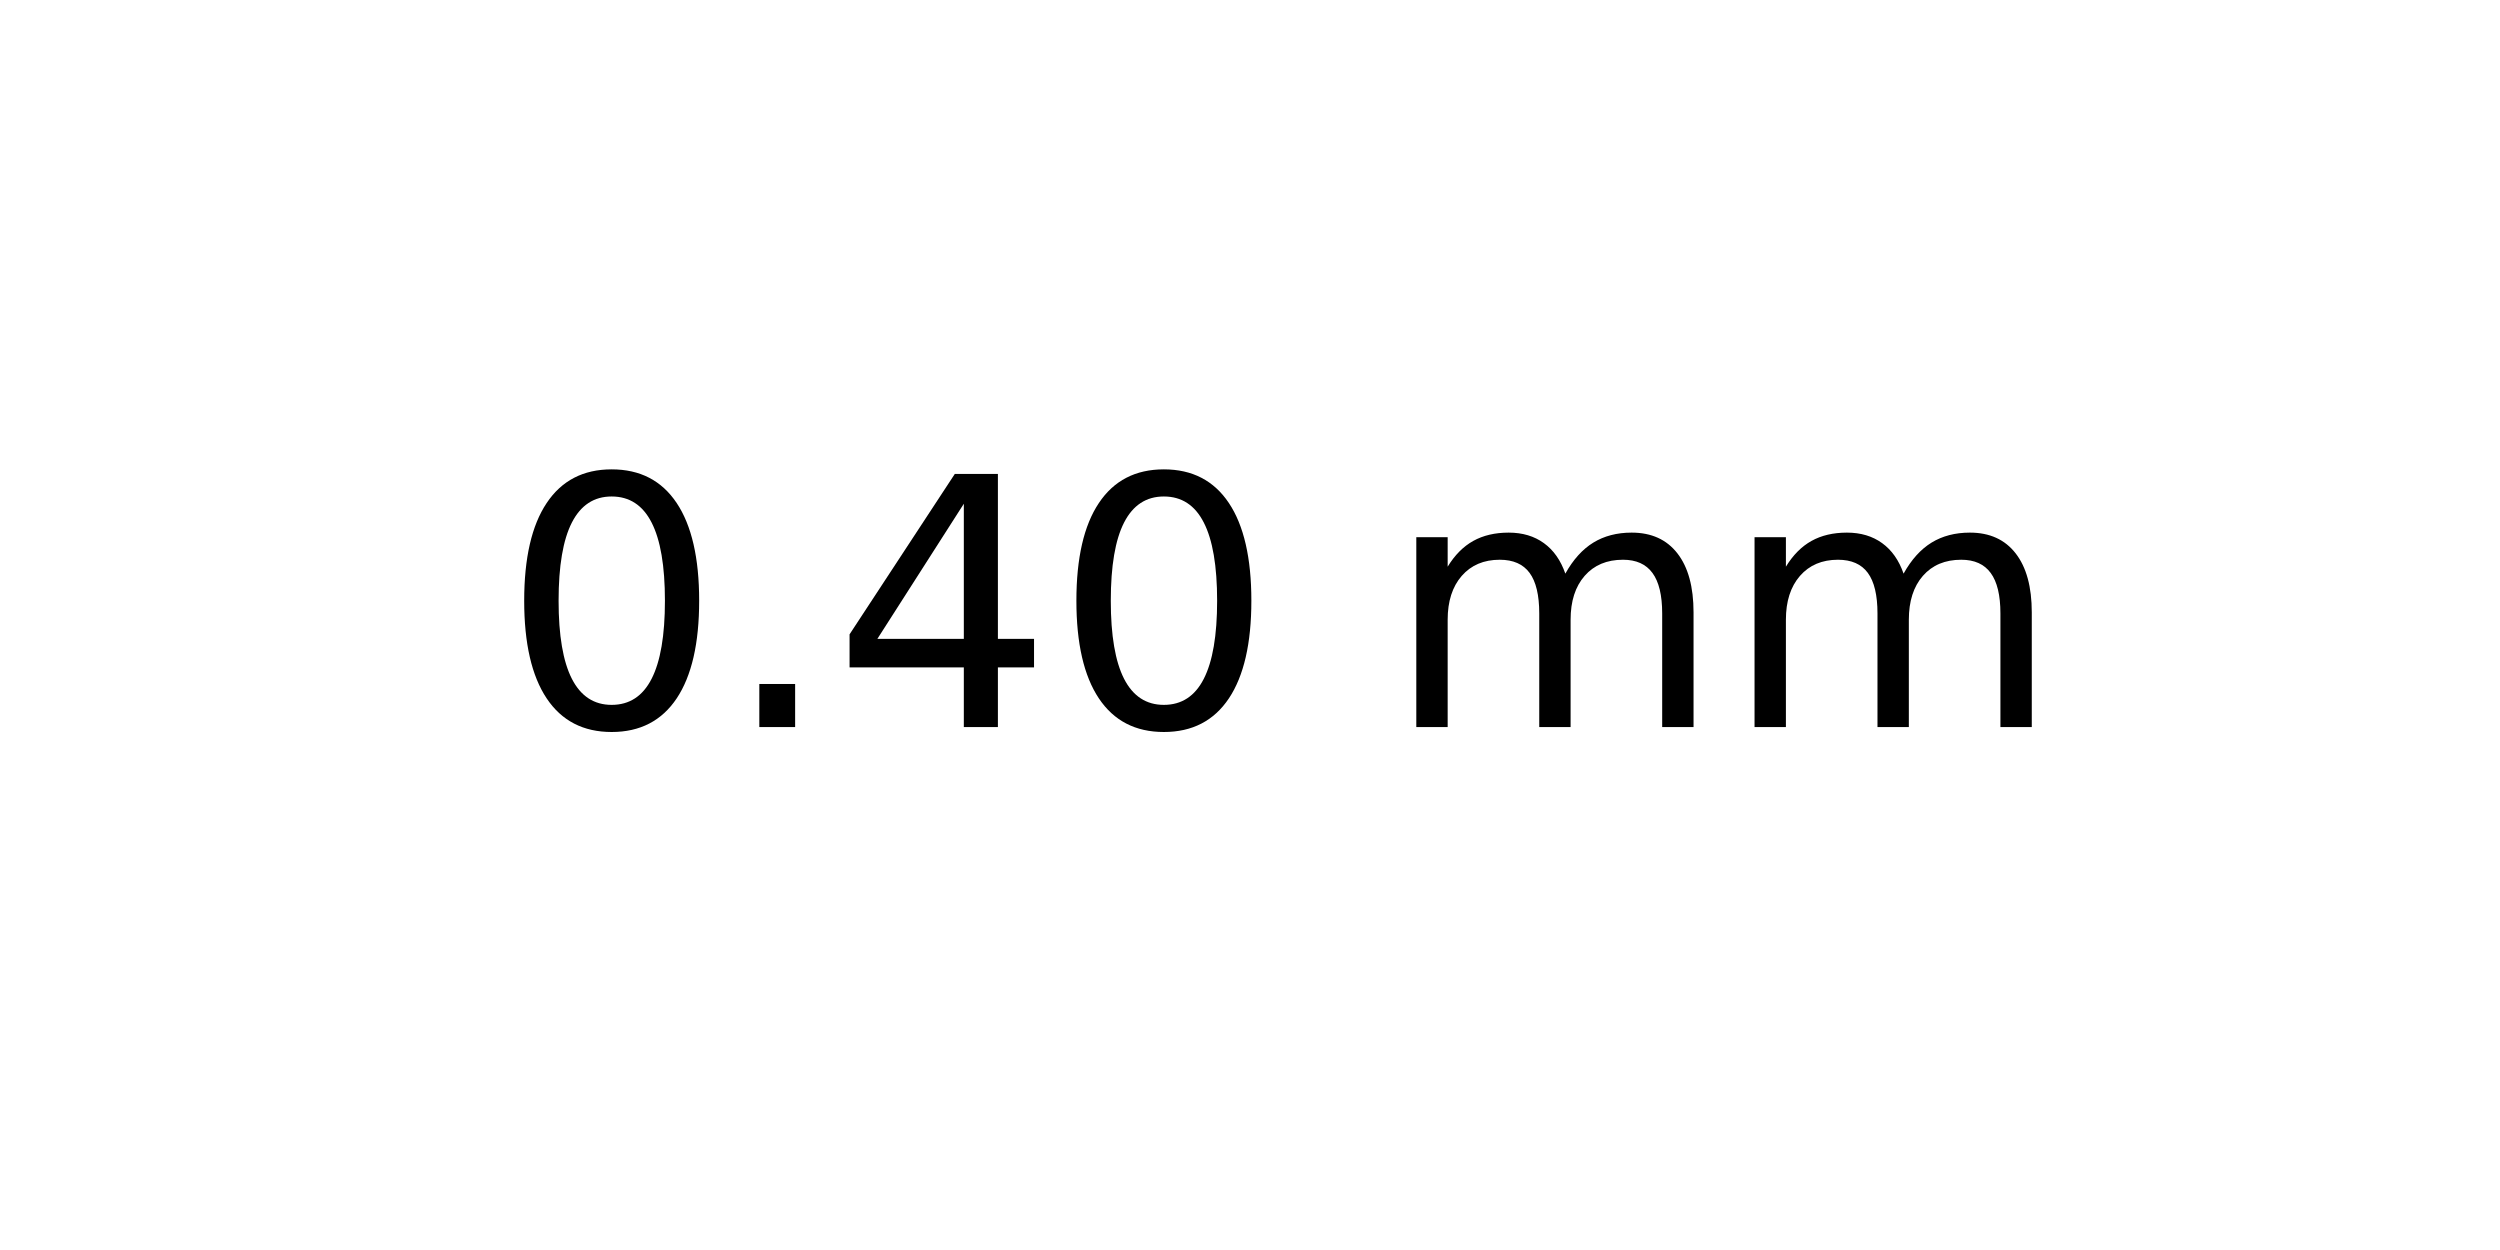
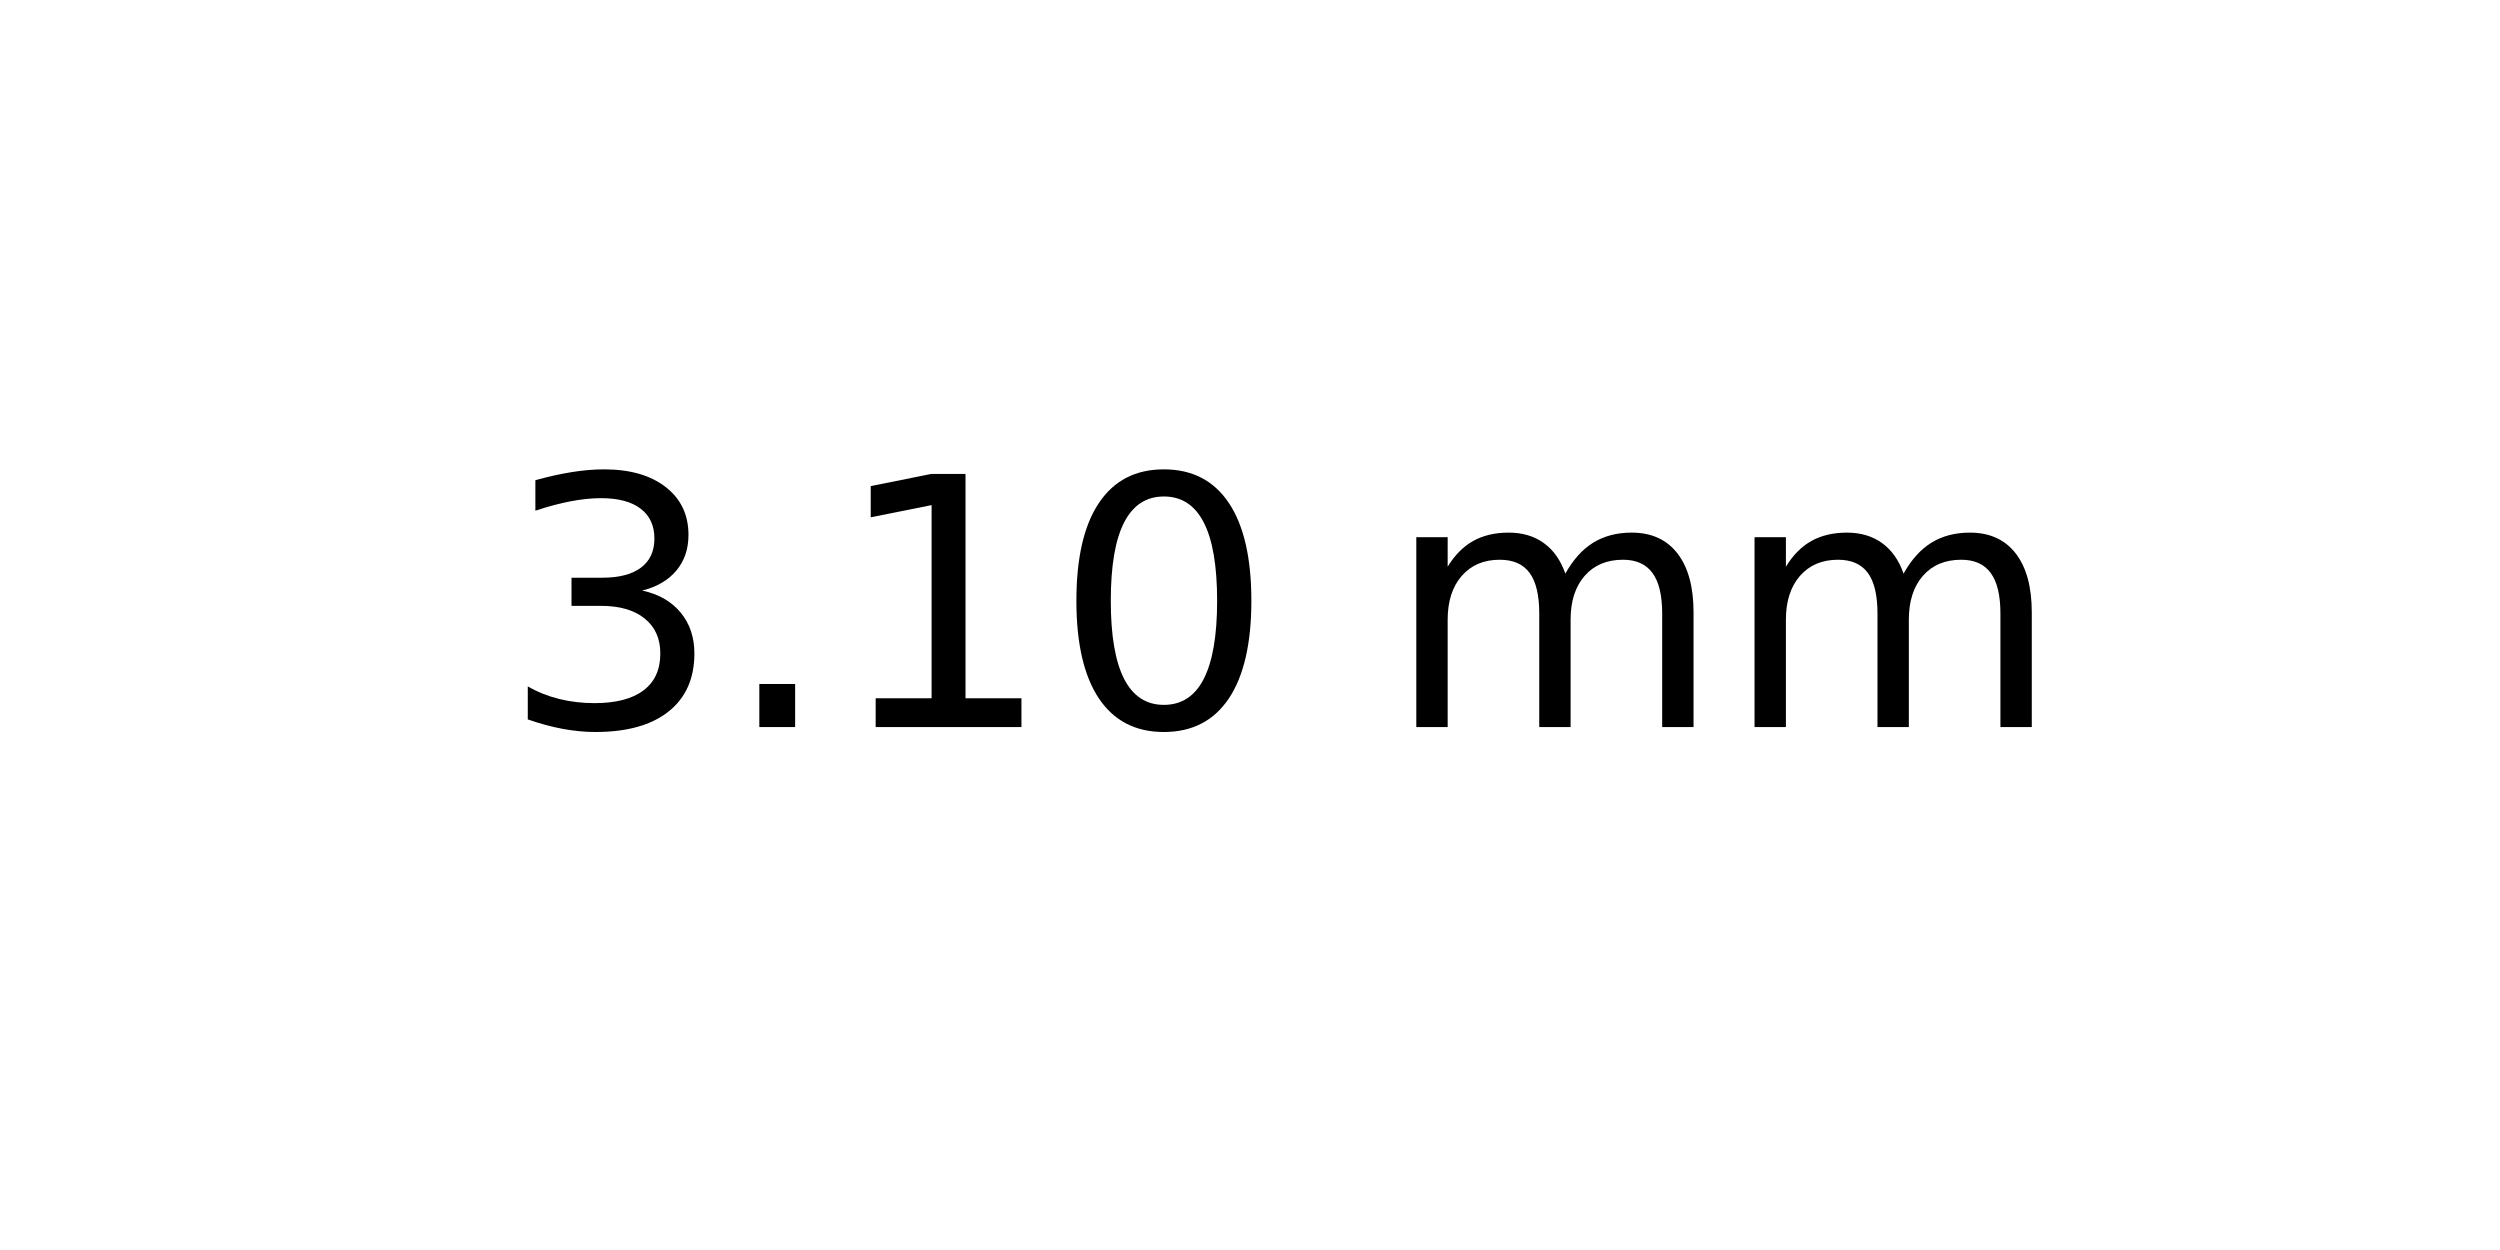
<svg xmlns="http://www.w3.org/2000/svg" xmlns:xlink="http://www.w3.org/1999/xlink" width="72pt" height="36pt" viewBox="0 0 72 36" version="1.1">
  <defs>
    <style type="text/css">*{stroke-linejoin: round; stroke-linecap: butt}</style>
  </defs>
  <g id="figure_1">
    <g id="axes_1">
      <g id="text_1">
        <g transform="translate(14.4375 20.93937) scale(0.1 -0.1)">
          <defs>
+             <path id="DejaVuSans-33" d="M 2597 2516  Q 3050 2419 3304 2112  Q 3559 1806 3559 1356  Q 3559 666 3084 287  Q 2609 -91 1734 -91  Q 1441 -91 1130 -33  Q 819 25 488 141  L 488 750  Q 750 597 1062 519  Q 1375 441 1716 441  Q 2309 441 2620 675  Q 2931 909 2931 1356  Q 2931 1769 2642 2001  Q 2353 2234 1838 2234  L 1294 2234  L 1294 2753  L 1863 2753  Q 2328 2753 2575 2939  Q 2822 3125 2822 3475  Q 2822 3834 2567 4026  Q 2313 4219 1838 4219  Q 1578 4219 1281 4162  Q 984 4106 628 3988  L 628 4550  Q 988 4650 1302 4700  Q 1616 4750 1894 4750  Q 2613 4750 3031 4423  Q 3450 4097 3450 3541  Q 3450 3153 3228 2886  Q 3006 2619 2597 2516  z " transform="scale(0.015625)" />
+             <path id="DejaVuSans-2e" d="M 684 794  L 1344 794  L 1344 0  L 684 0  L 684 794  z " transform="scale(0.015625)" />
+             <path id="DejaVuSans-31" d="M 794 531  L 1825 531  L 1825 4091  L 703 3866  L 703 4441  L 1819 4666  L 2450 4666  L 2450 531  L 3481 531  L 3481 0  L 794 0  L 794 531  z " transform="scale(0.015625)" />
            <path id="DejaVuSans-30" d="M 2034 4250  Q 1547 4250 1301 3770  Q 1056 3291 1056 2328  Q 1056 1369 1301 889  Q 1547 409 2034 409  Q 2525 409 2770 889  Q 3016 1369 3016 2328  Q 3016 3291 2770 3770  Q 2525 4250 2034 4250  z M 2034 4750  Q 2819 4750 3233 4129  Q 3647 3509 3647 2328  Q 3647 1150 3233 529  Q 2819 -91 2034 -91  Q 1250 -91 836 529  Q 422 1150 422 2328  Q 422 3509 836 4129  Q 1250 4750 2034 4750  z " transform="scale(0.015625)" />
-             <path id="DejaVuSans-2e" d="M 684 794  L 1344 794  L 1344 0  L 684 0  L 684 794  z " transform="scale(0.015625)" />
-             <path id="DejaVuSans-34" d="M 2419 4116  L 825 1625  L 2419 1625  L 2419 4116  z M 2253 4666  L 3047 4666  L 3047 1625  L 3713 1625  L 3713 1100  L 3047 1100  L 3047 0  L 2419 0  L 2419 1100  L 313 1100  L 313 1709  L 2253 4666  z " transform="scale(0.015625)" />
            <path id="DejaVuSans-20" transform="scale(0.015625)" />
            <path id="DejaVuSans-6d" d="M 3328 2828  Q 3544 3216 3844 3400  Q 4144 3584 4550 3584  Q 5097 3584 5394 3201  Q 5691 2819 5691 2113  L 5691 0  L 5113 0  L 5113 2094  Q 5113 2597 4934 2840  Q 4756 3084 4391 3084  Q 3944 3084 3684 2787  Q 3425 2491 3425 1978  L 3425 0  L 2847 0  L 2847 2094  Q 2847 2600 2669 2842  Q 2491 3084 2119 3084  Q 1678 3084 1418 2786  Q 1159 2488 1159 1978  L 1159 0  L 581 0  L 581 3500  L 1159 3500  L 1159 2956  Q 1356 3278 1631 3431  Q 1906 3584 2284 3584  Q 2666 3584 2933 3390  Q 3200 3197 3328 2828  z " transform="scale(0.015625)" />
          </defs>
-           <use xlink:href="#DejaVuSans-30" />
+           <use xlink:href="#DejaVuSans-33" />
          <use xlink:href="#DejaVuSans-2e" x="63.623" />
-           <use xlink:href="#DejaVuSans-34" x="95.41" />
+           <use xlink:href="#DejaVuSans-31" x="95.41" />
          <use xlink:href="#DejaVuSans-30" x="159.033" />
          <use xlink:href="#DejaVuSans-20" x="222.656" />
          <use xlink:href="#DejaVuSans-6d" x="254.443" />
          <use xlink:href="#DejaVuSans-6d" x="351.855" />
        </g>
      </g>
    </g>
  </g>
</svg>
